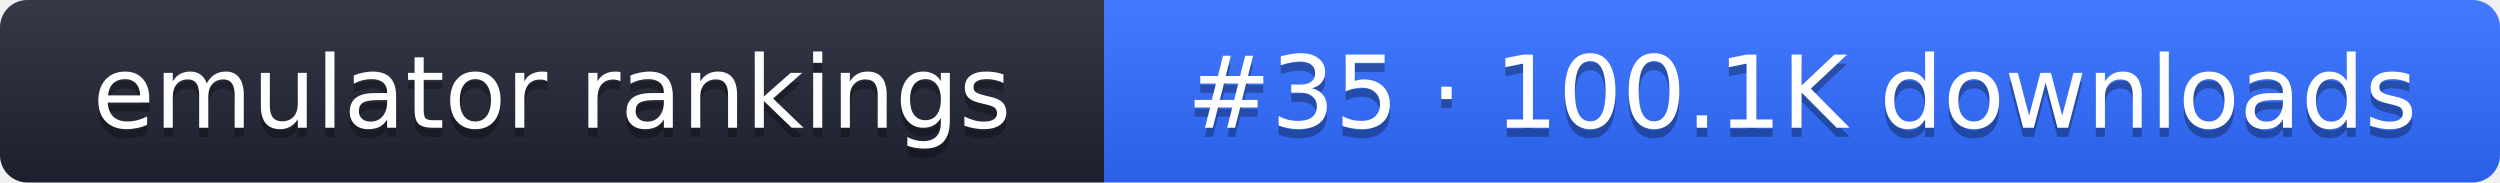
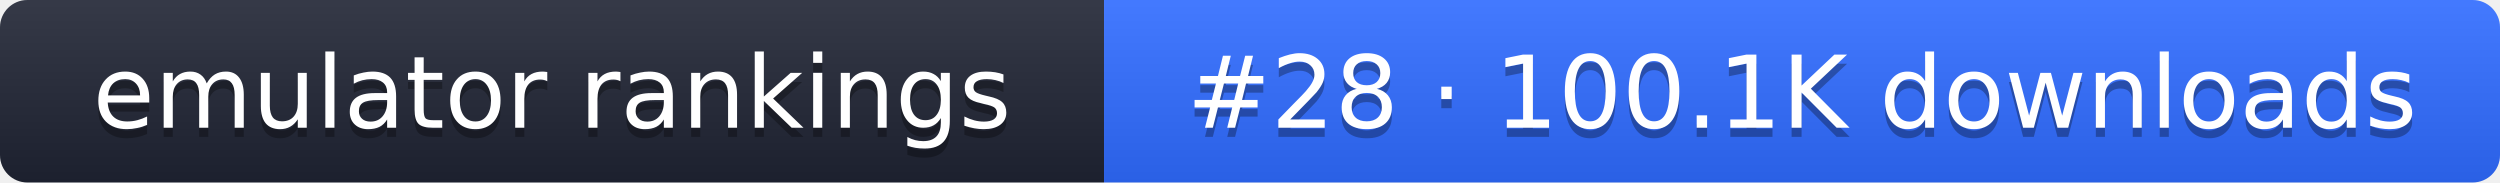
- <svg xmlns="http://www.w3.org/2000/svg" width="274" height="20" role="img" aria-label="emulator rankings: #35 · 100.1K downloads">
+ <svg xmlns="http://www.w3.org/2000/svg" width="274" height="20" role="img" aria-label="emulator rankings: #28 · 100.1K downloads">
  <linearGradient id="g" x2="0" y2="100%">
    <stop offset="0" stop-color="#fff" stop-opacity=".1" />
    <stop offset="1" stop-opacity=".1" />
  </linearGradient>
  <clipPath id="r">
    <rect width="274" height="20" rx="3" fill="#fff" />
  </clipPath>
  <g clip-path="url(#r)">
    <rect width="121" height="20" fill="#1f2433" />
    <rect x="121" width="153" height="20" fill="#2f6bff" />
    <rect width="274" height="20" fill="url(#g)" />
  </g>
  <g fill="#fff" text-anchor="middle" font-family="Verdana,DejaVu Sans,sans-serif" font-size="11">
    <text x="60.5" y="15" fill="#010101" fill-opacity=".3">emulator rankings</text>
    <text x="60.5" y="14">emulator rankings</text>
-     <text x="197.5" y="15" fill="#010101" fill-opacity=".3">#35 · 100.1K downloads</text>
-     <text x="197.5" y="14">#35 · 100.1K downloads</text>
+     <text x="197.5" y="15" fill="#010101" fill-opacity=".3">#28 · 100.1K downloads</text>
+     <text x="197.5" y="14">#28 · 100.1K downloads</text>
  </g>
</svg>
